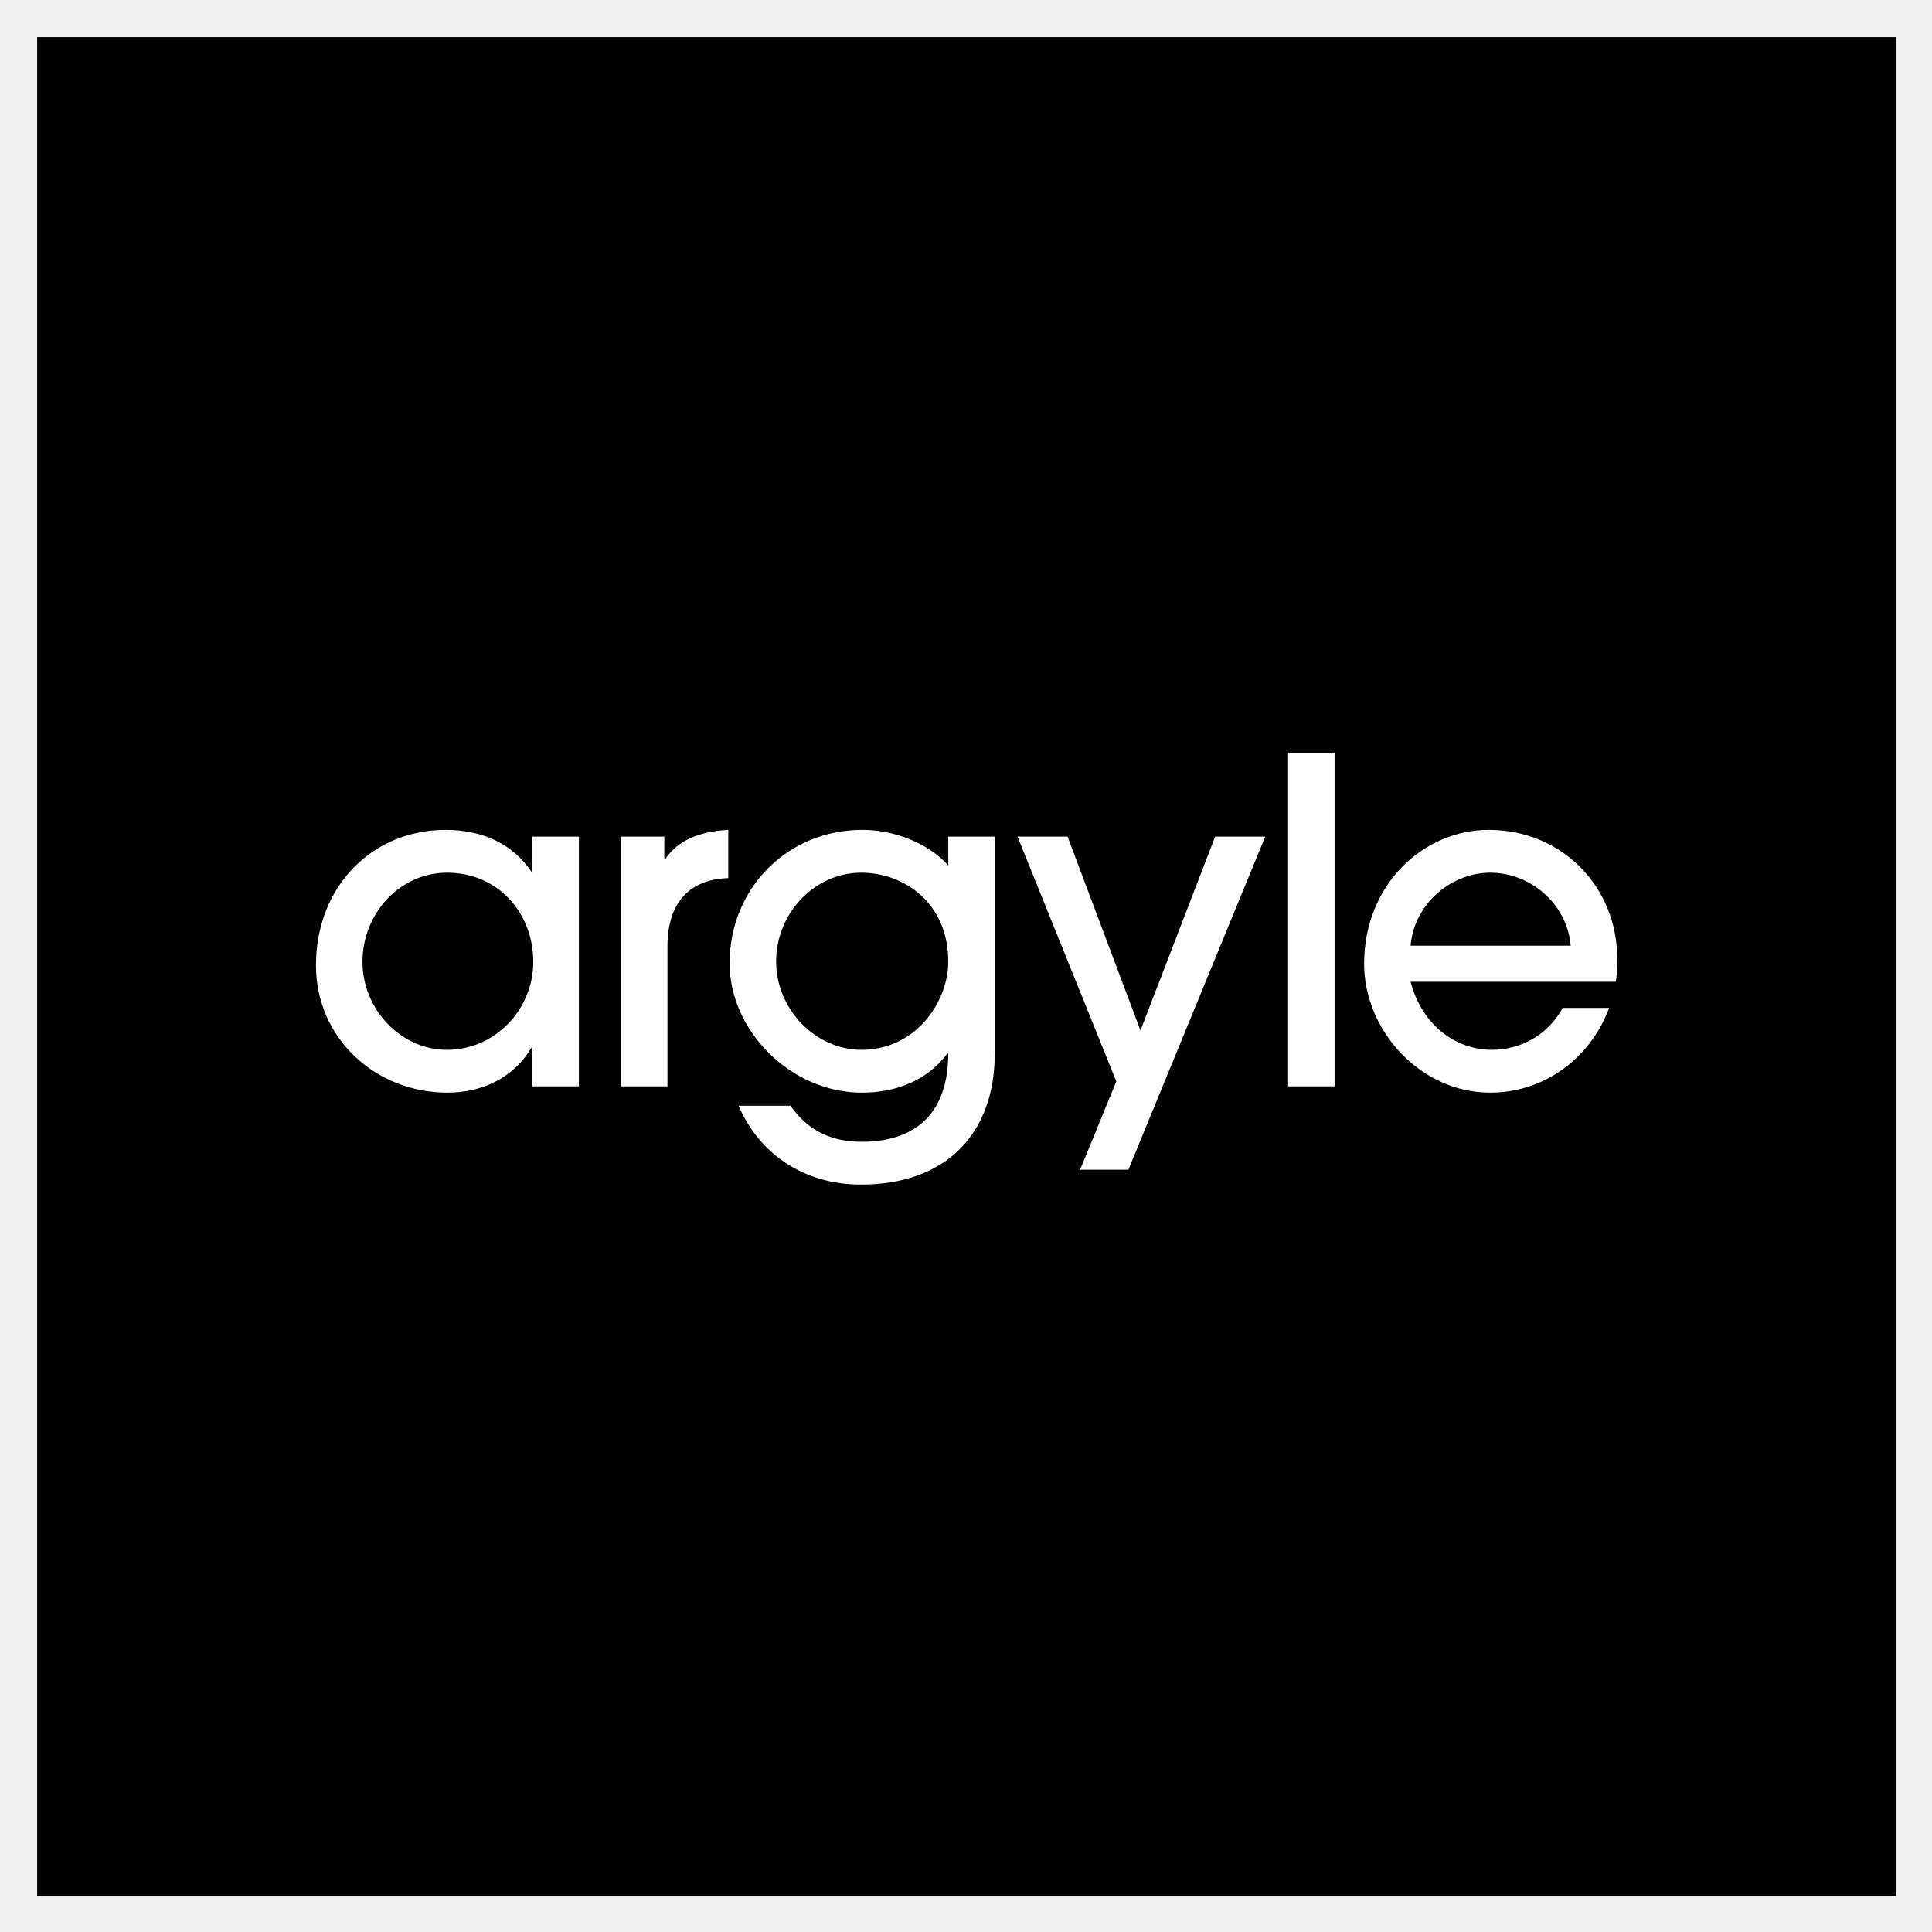
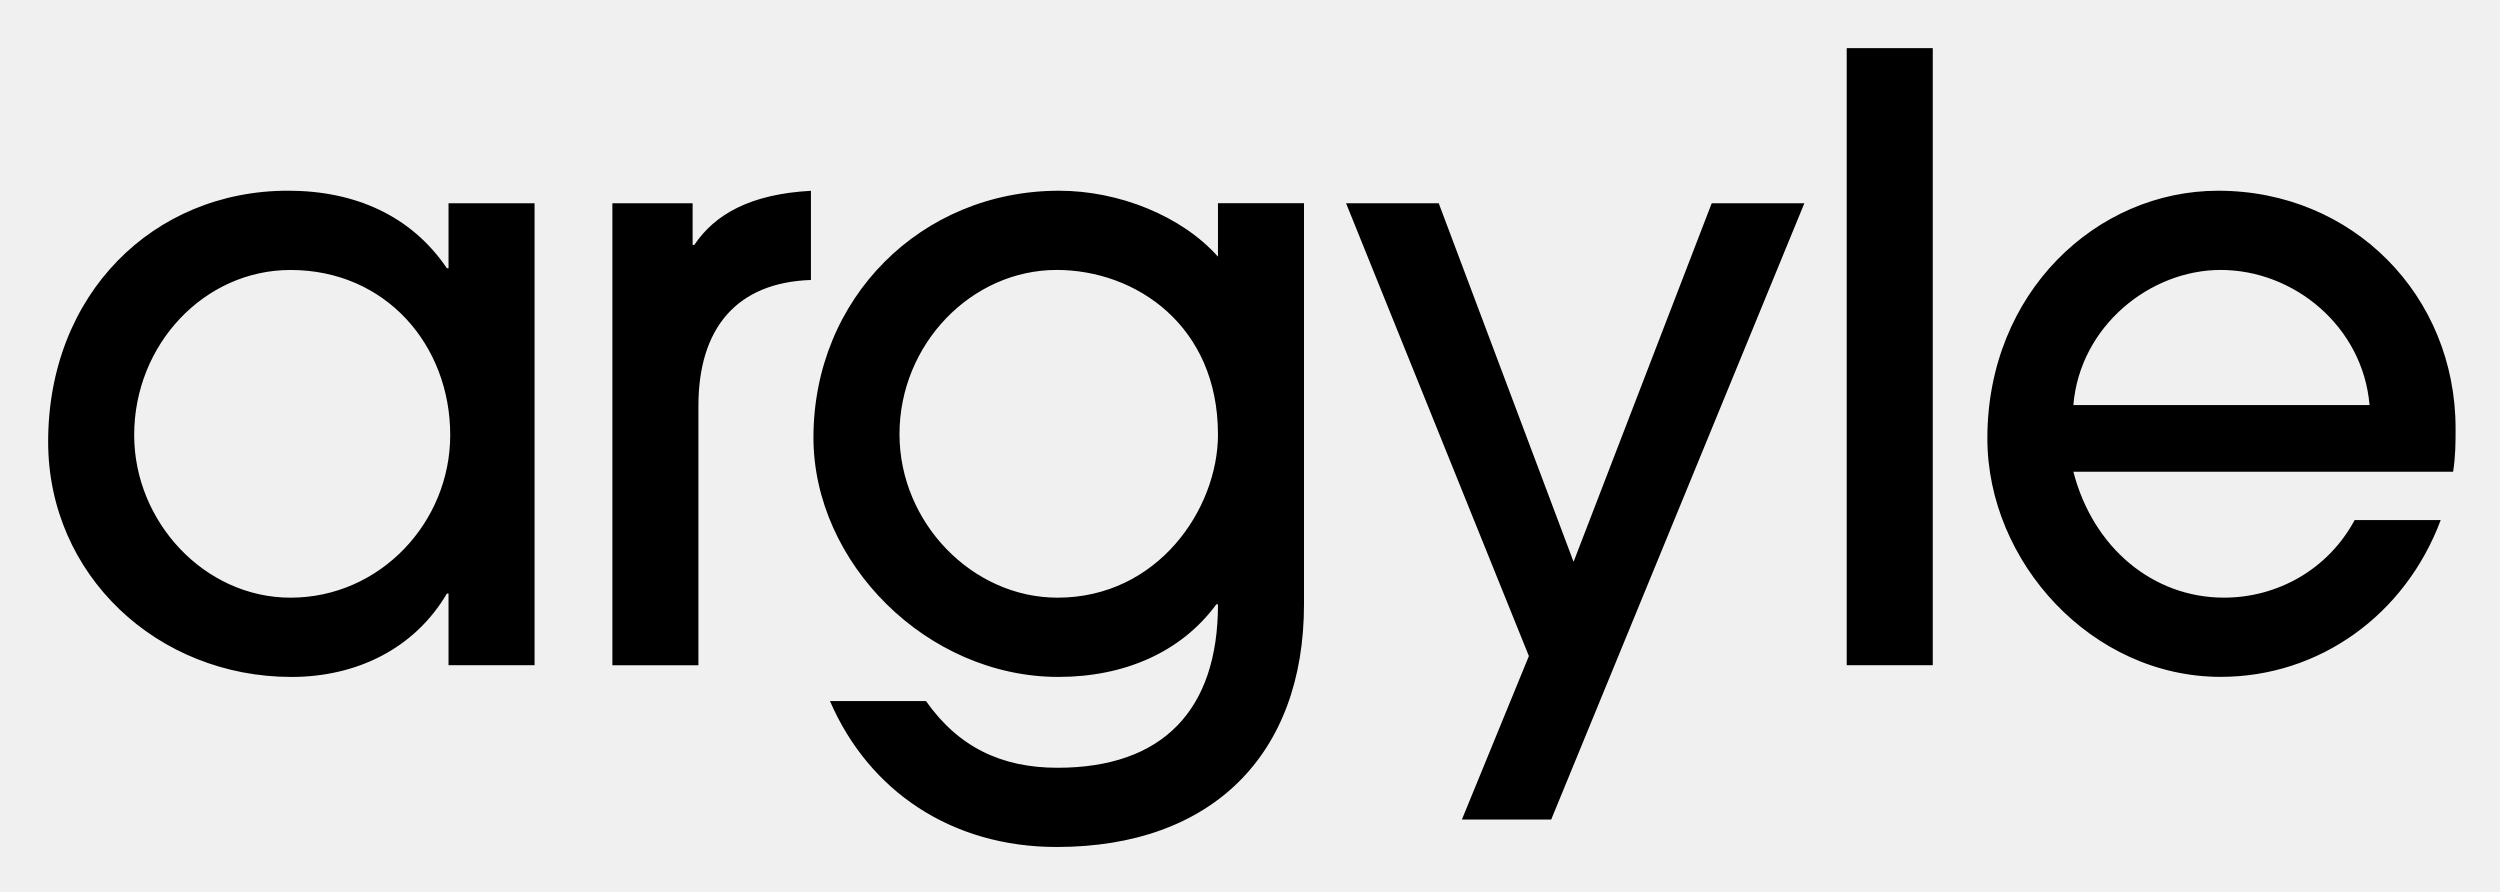
- <svg xmlns="http://www.w3.org/2000/svg" role="img" viewBox="-15.99 -15.99 831.48 831.48">
-   <path d="M0 0h800v800H0z" />
-   <path fill="#fff" fill-rule="evenodd" d="M538.375 451.541h20.012V308h-20.012v143.541zM251.254 344.078V451.54h20.013v-60.328c0-18.039 8.855-28.706 26.171-29.291v-20.753c-14.048.777-22.324 5.432-27.132 12.608h-.389v-9.698h-18.663zm-74.878 15.521c22.133 0 37.143 17.455 37.143 38.404 0 20.366-16.36 37.825-37.143 37.825-20.013 0-36.368-17.647-36.368-37.825 0-21.141 16.355-38.404 36.368-38.404zm36.758 75.259v16.679h20.013V344.079h-20.013v15.13h-.381c-8.275-12.224-21.363-18.04-36.948-18.04-31.365 0-55.805 24.052-55.805 58.386 0 31.036 25.401 54.699 56.575 54.699 15.201 0 28.673-6.596 36.178-19.396h.381zm178.979-37.049c0-25.216-19.047-38.212-37.519-38.212-19.822 0-36.563 17.263-36.563 38.212 0 20.562 16.931 38.017 36.753 38.017 23.285 0 37.329-20.561 37.329-38.017zm-.384 39.569c-8.275 11.252-21.549 16.879-36.753 16.879-30.599 0-56.957-26.577-56.957-55.672 0-32.393 25.016-57.417 57.148-57.417 13.858 0 28.482 5.82 36.948 15.326v-12.416h20.012v93.3c0 34.915-21.358 56.445-57.532 56.445-24.44 0-43.683-12.996-52.732-33.942h22.328c7.5 10.667 17.511 15.518 30.594 15.518 24.441 0 37.33-13.385 37.33-38.021h-.386zm72.711 12.026l-15.581 38.021h20.775l58.887-143.345h-21.55l-32.139 83.406-31.361-83.406h-21.553l42.522 105.324zm160.909-89.807c17.126 0 33.097 13.188 34.637 31.424h-68.892c1.54-18.428 17.896-31.424 34.255-31.424zm.772 76.228c-16.356 0-30.408-11.439-35.026-29.287h88.329c.576-3.686.576-6.788.576-10.086 0-30.844-23.86-55.284-55.225-55.284-28.288 0-53.693 23.667-53.693 57.609 0 28.711 24.249 55.48 54.268 55.48 22.9 0 42.913-14.353 51.188-36.471h-20.013c-6.159 11.447-17.896 18.039-30.404 18.039z" clip-rule="evenodd" />
+ <svg xmlns="http://www.w3.org/2000/svg" role="img" viewBox="-1.68 -1.68 87.23 31.11">
+   <path d="M14.029 13.5c0-3.142-2.252-5.76-5.572-5.76-3.002 0-5.455 2.59-5.455 5.76 0 3.027 2.453 5.674 5.455 5.674 3.118 0 5.572-2.619 5.572-5.674zm-.059 8.03v-2.5h-.057c-1.126 1.92-3.147 2.91-5.427 2.91C3.81 21.938 0 18.388 0 13.732c0-5.15 3.666-8.758 8.37-8.758 2.339 0 4.302.873 5.543 2.706h.057V5.412h3.002v16.119H13.97zm5.717 0V5.413h2.8v1.454h.058c.722-1.076 1.963-1.774 4.07-1.89v3.112c-2.597.088-3.926 1.688-3.926 4.394v9.049h-3.002zm21.13-8.059c0-3.782-2.857-5.732-5.628-5.732-2.973 0-5.484 2.59-5.484 5.732 0 3.085 2.54 5.703 5.513 5.703 3.493 0 5.6-3.084 5.6-5.703zm-.057 5.936c-1.242 1.688-3.233 2.532-5.513 2.532-4.59 0-8.544-3.987-8.544-8.351 0-4.86 3.752-8.613 8.572-8.613 2.079 0 4.272.873 5.542 2.3V5.411h3.002v13.995c0 5.237-3.204 8.467-8.63 8.467-3.666 0-6.552-1.95-7.91-5.092h3.35c1.125 1.6 2.626 2.328 4.589 2.328 3.666 0 5.6-2.008 5.6-5.703h-.058zm8.569 7.507l2.337-5.703-6.379-15.799h3.233l4.705 12.511 4.82-12.511h3.233l-8.833 21.502zm13.427-5.383h3.002V0h-3.002zm18.242-9.078c-.231-2.735-2.627-4.714-5.195-4.714-2.454 0-4.908 1.95-5.139 4.714h10.334zM70.664 14.78c.693 2.677 2.8 4.393 5.254 4.393 1.876 0 3.637-.99 4.56-2.706h3.003c-1.242 3.318-4.244 5.47-7.678 5.47-4.503 0-8.14-4.015-8.14-8.322 0-5.09 3.81-8.64 8.053-8.64C80.421 4.975 84 8.64 84 13.267c0 .494 0 .96-.086 1.513h-13.25z" fill="currentColor" fill-rule="evenodd" />
</svg>
